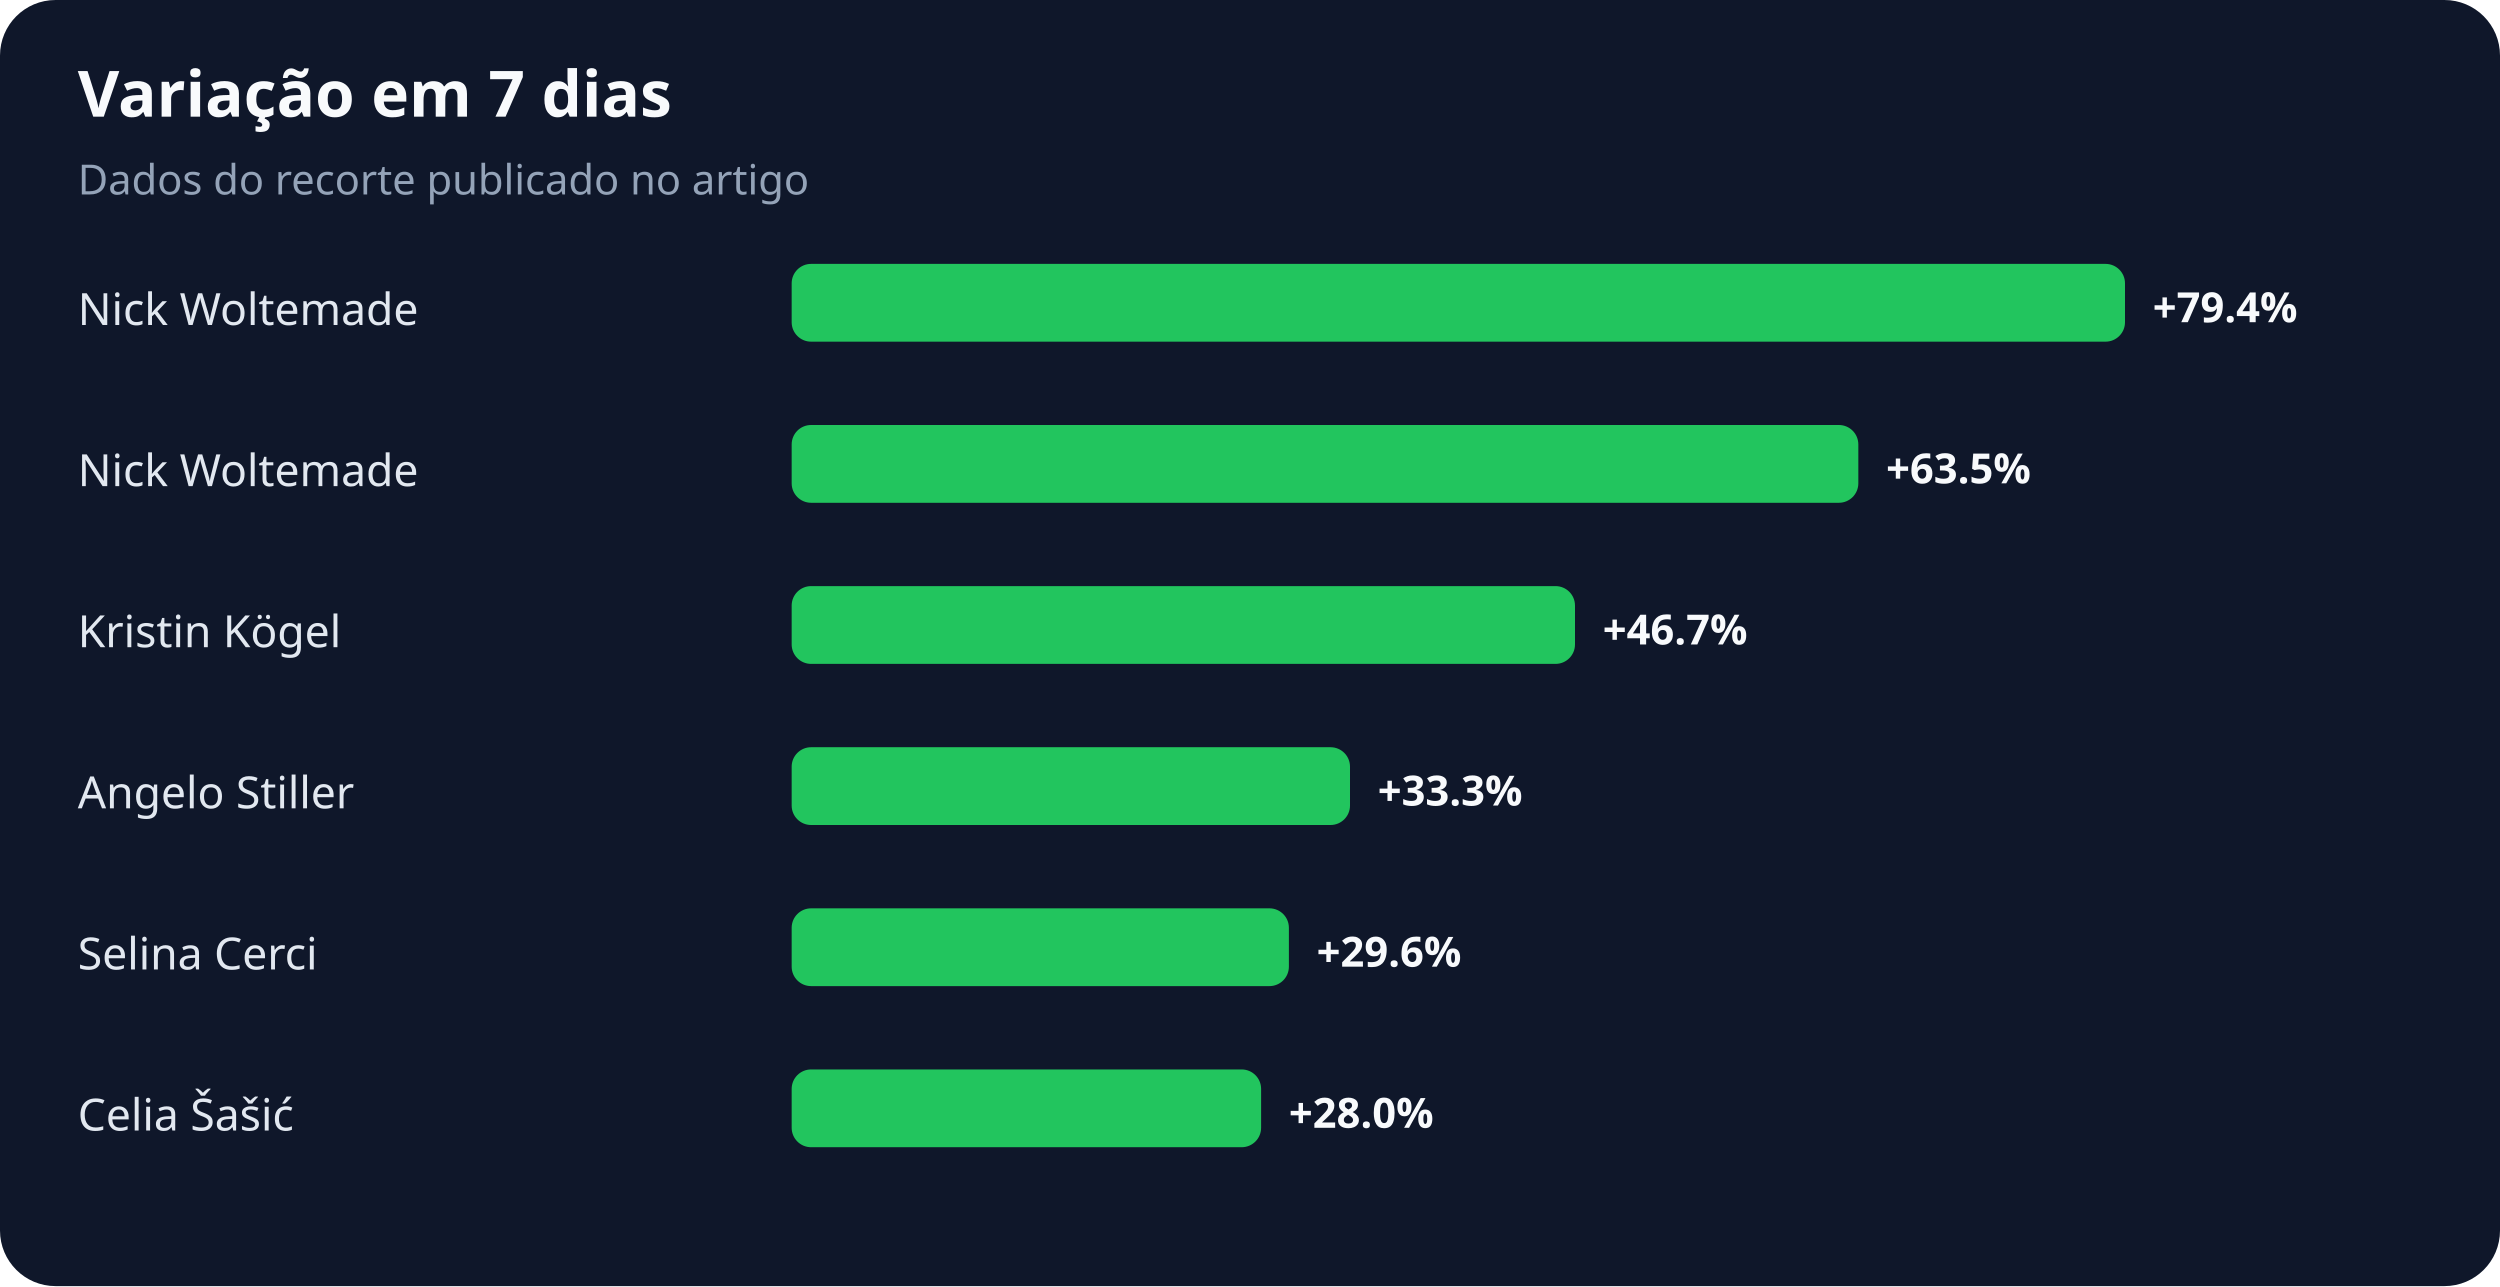
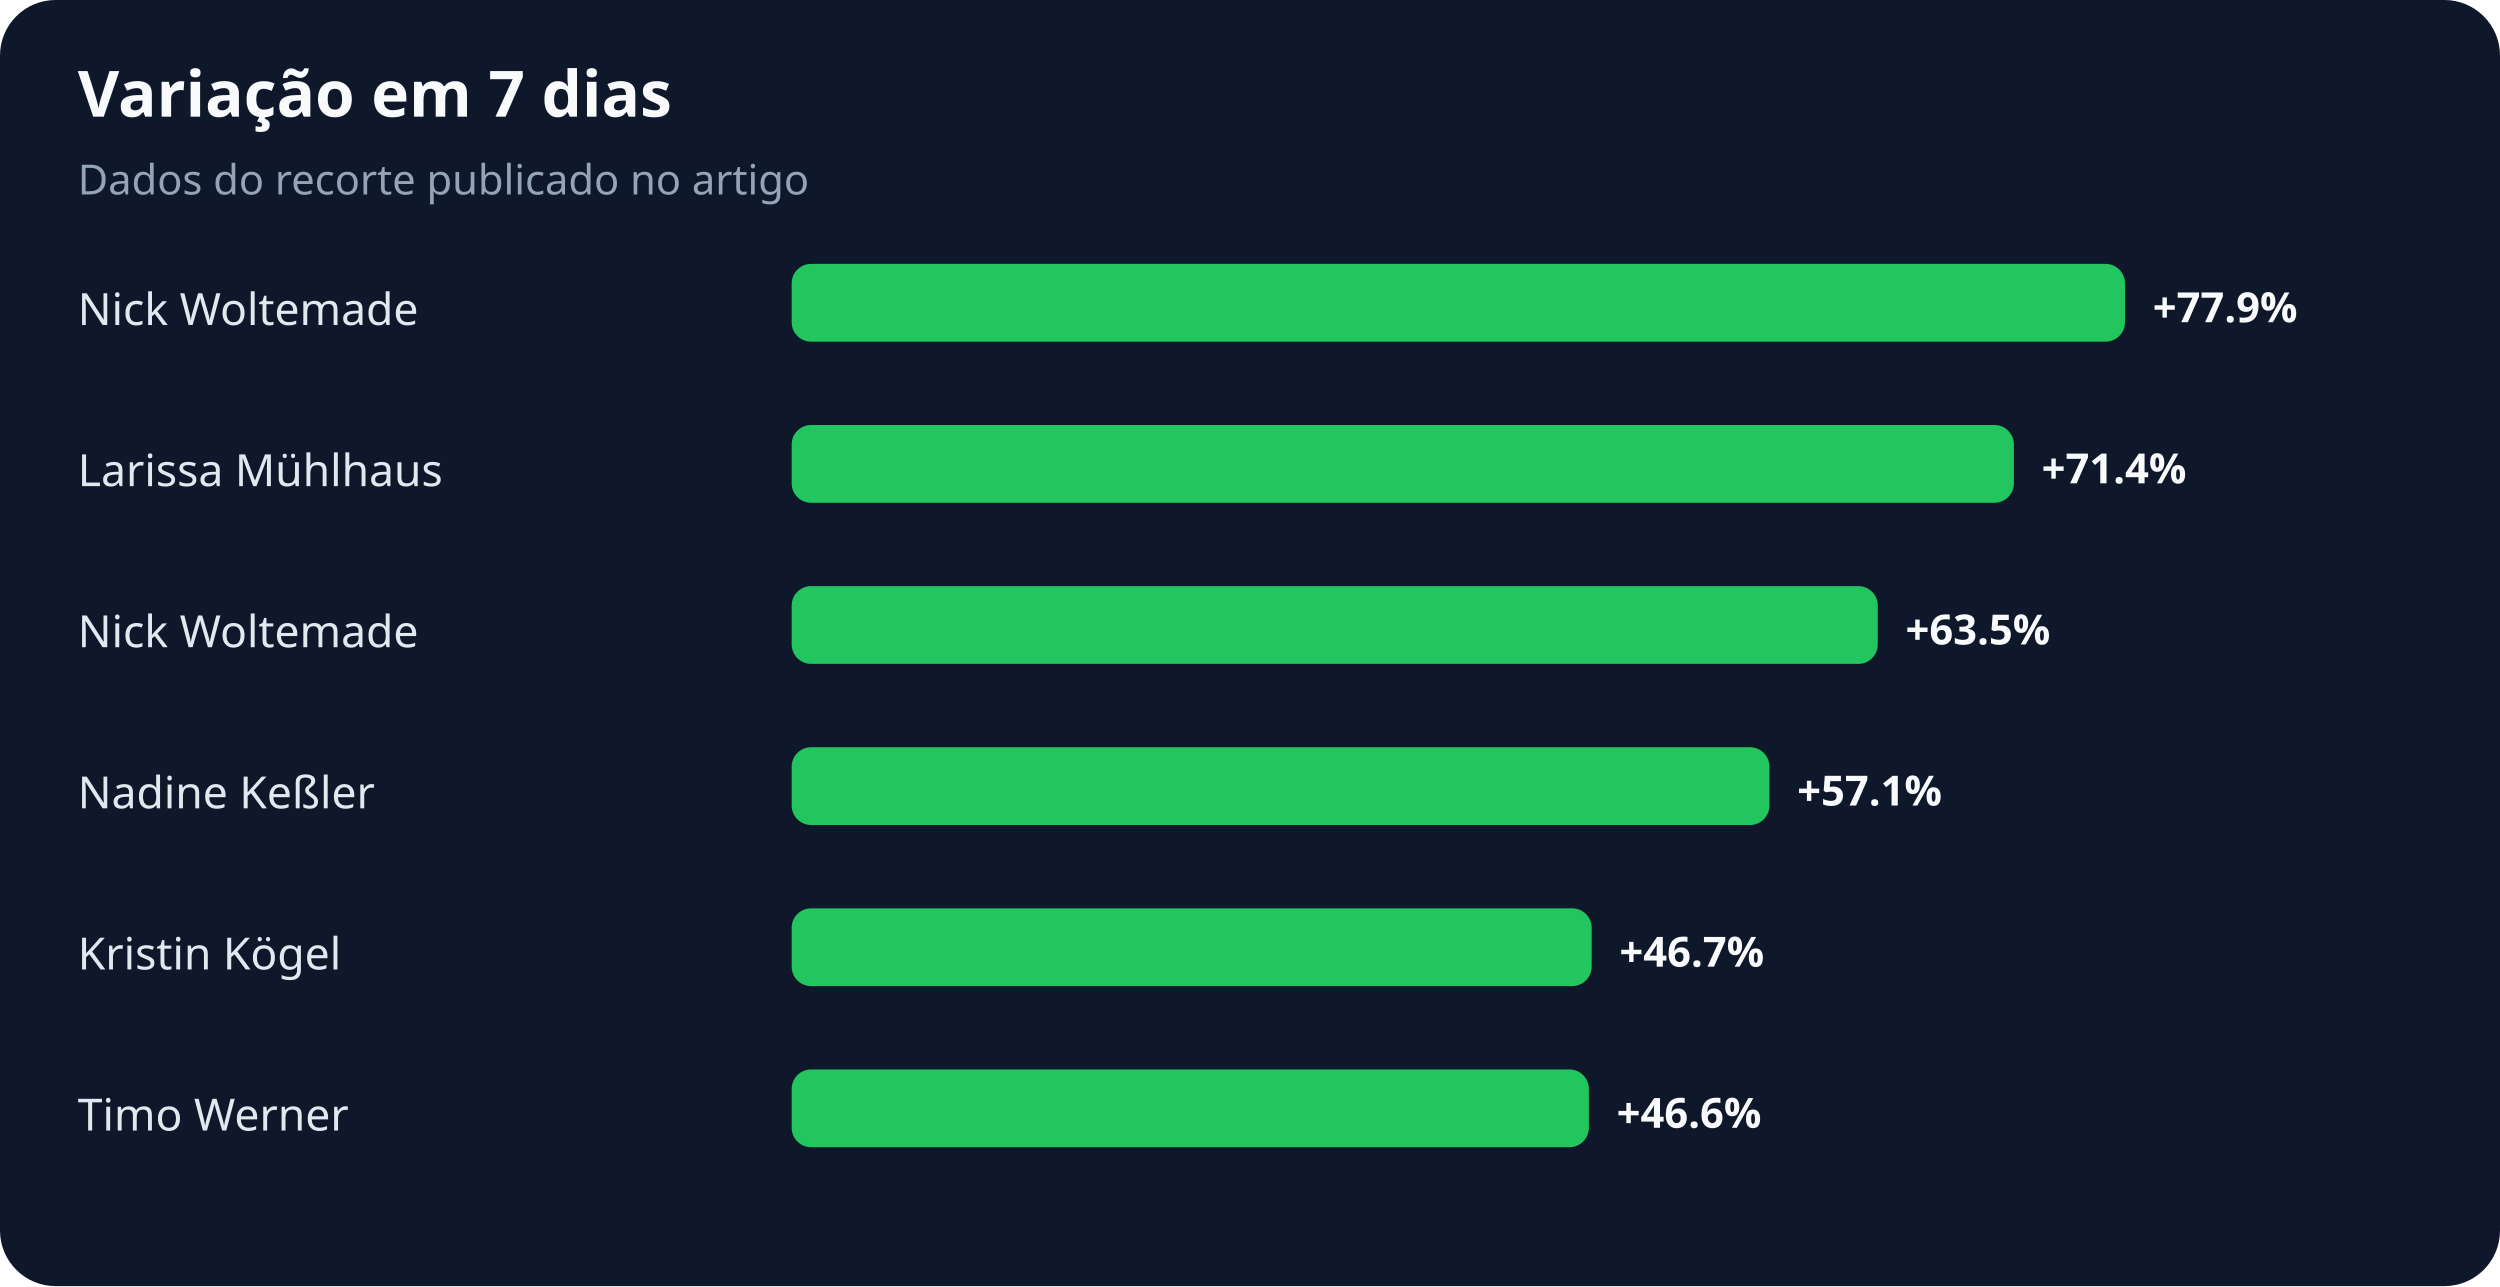
<svg xmlns="http://www.w3.org/2000/svg" width="900" height="463" viewBox="0 0 900 463" role="img" aria-labelledby="title desc">
  <rect width="100%" height="100%" rx="20" fill="#0f172a" />
  <text x="28" y="42" fill="#f8fafc" font-family="system-ui,sans-serif" font-size="23" font-weight="700">Variação em 7 dias</text>
  <text x="28" y="70" fill="#94a3b8" font-family="system-ui,sans-serif" font-size="15">Dados do recorte publicado no artigo</text>
  <text x="28" y="117" fill="#e2e8f0" font-family="system-ui,sans-serif" font-size="16">Nick Woltemade</text>
  <rect x="285" y="95" width="480" height="28" rx="7" fill="#22c55e" />
-   <text x="775" y="116" fill="#f8fafc" font-family="system-ui,sans-serif" font-size="15" font-weight="700">+79.4%</text>
-   <text x="28" y="175" fill="#e2e8f0" font-family="system-ui,sans-serif" font-size="16">Nick Woltemade</text>
-   <rect x="285" y="153" width="384" height="28" rx="7" fill="#22c55e" />
-   <text x="679" y="174" fill="#f8fafc" font-family="system-ui,sans-serif" font-size="15" font-weight="700">+63.5%</text>
-   <text x="28" y="233" fill="#e2e8f0" font-family="system-ui,sans-serif" font-size="16">Kristin Kögel</text>
-   <rect x="285" y="211" width="282" height="28" rx="7" fill="#22c55e" />
-   <text x="577" y="232" fill="#f8fafc" font-family="system-ui,sans-serif" font-size="15" font-weight="700">+46.7%</text>
-   <text x="28" y="291" fill="#e2e8f0" font-family="system-ui,sans-serif" font-size="16">Angelo Stiller</text>
-   <rect x="285" y="269" width="201" height="28" rx="7" fill="#22c55e" />
-   <text x="496" y="290" fill="#f8fafc" font-family="system-ui,sans-serif" font-size="15" font-weight="700">+33.3%</text>
-   <text x="28" y="349" fill="#e2e8f0" font-family="system-ui,sans-serif" font-size="16">Selina Cerci</text>
-   <rect x="285" y="327" width="179" height="28" rx="7" fill="#22c55e" />
-   <text x="474" y="348" fill="#f8fafc" font-family="system-ui,sans-serif" font-size="15" font-weight="700">+29.6%</text>
-   <text x="28" y="407" fill="#e2e8f0" font-family="system-ui,sans-serif" font-size="16">Celia Šašić</text>
-   <rect x="285" y="385" width="169" height="28" rx="7" fill="#22c55e" />
-   <text x="464" y="406" fill="#f8fafc" font-family="system-ui,sans-serif" font-size="15" font-weight="700">+28.0%</text>
+   <text x="775" y="116" fill="#f8fafc" font-family="system-ui,sans-serif" font-size="15" font-weight="700">+77.9%</text>
+   <text x="28" y="175" fill="#e2e8f0" font-family="system-ui,sans-serif" font-size="16">Larissa Mühlhaus</text>
+   <rect x="285" y="153" width="440" height="28" rx="7" fill="#22c55e" />
+   <text x="735" y="174" fill="#f8fafc" font-family="system-ui,sans-serif" font-size="15" font-weight="700">+71.4%</text>
+   <text x="28" y="233" fill="#e2e8f0" font-family="system-ui,sans-serif" font-size="16">Nick Woltemade</text>
+   <rect x="285" y="211" width="391" height="28" rx="7" fill="#22c55e" />
+   <text x="686" y="232" fill="#f8fafc" font-family="system-ui,sans-serif" font-size="15" font-weight="700">+63.5%</text>
+   <text x="28" y="291" fill="#e2e8f0" font-family="system-ui,sans-serif" font-size="16">Nadine Keßler</text>
+   <rect x="285" y="269" width="352" height="28" rx="7" fill="#22c55e" />
+   <text x="647" y="290" fill="#f8fafc" font-family="system-ui,sans-serif" font-size="15" font-weight="700">+57.1%</text>
+   <text x="28" y="349" fill="#e2e8f0" font-family="system-ui,sans-serif" font-size="16">Kristin Kögel</text>
+   <rect x="285" y="327" width="288" height="28" rx="7" fill="#22c55e" />
+   <text x="583" y="348" fill="#f8fafc" font-family="system-ui,sans-serif" font-size="15" font-weight="700">+46.7%</text>
+   <text x="28" y="407" fill="#e2e8f0" font-family="system-ui,sans-serif" font-size="16">Timo Werner</text>
+   <rect x="285" y="385" width="287" height="28" rx="7" fill="#22c55e" />
+   <text x="582" y="406" fill="#f8fafc" font-family="system-ui,sans-serif" font-size="15" font-weight="700">+46.6%</text>
</svg>
